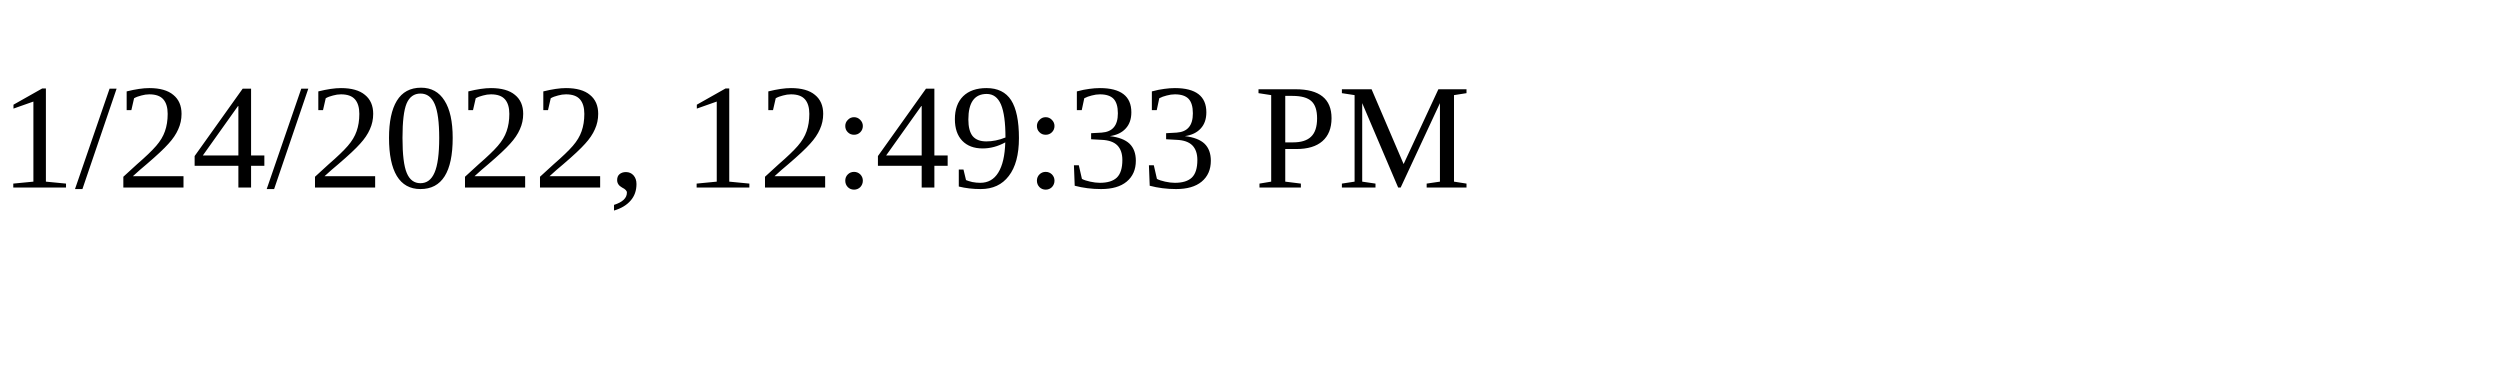
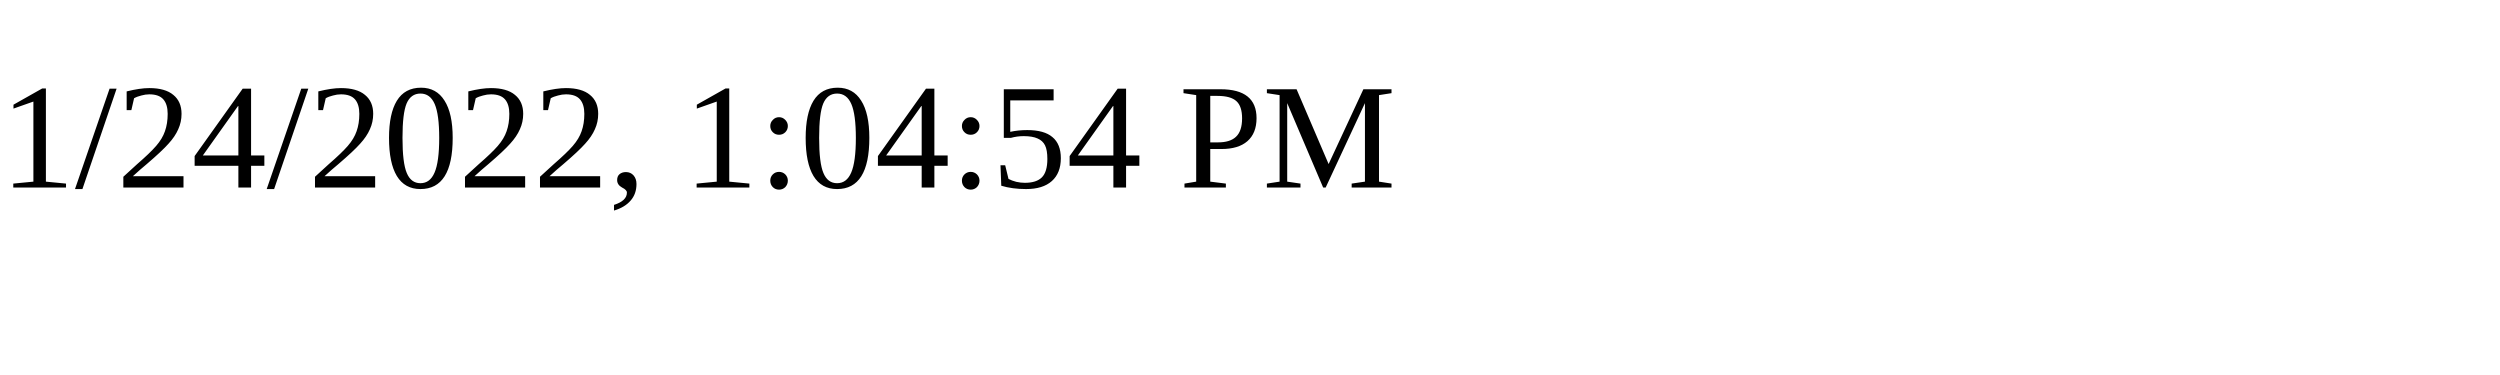
<svg xmlns="http://www.w3.org/2000/svg" height="30" width="200">
-   <text x="0" y="15">1/24/2022, 12:49:33 PM</text>
+   <text x="0" y="15">1/24/2022, 1:04:54 PM</text>
</svg>
